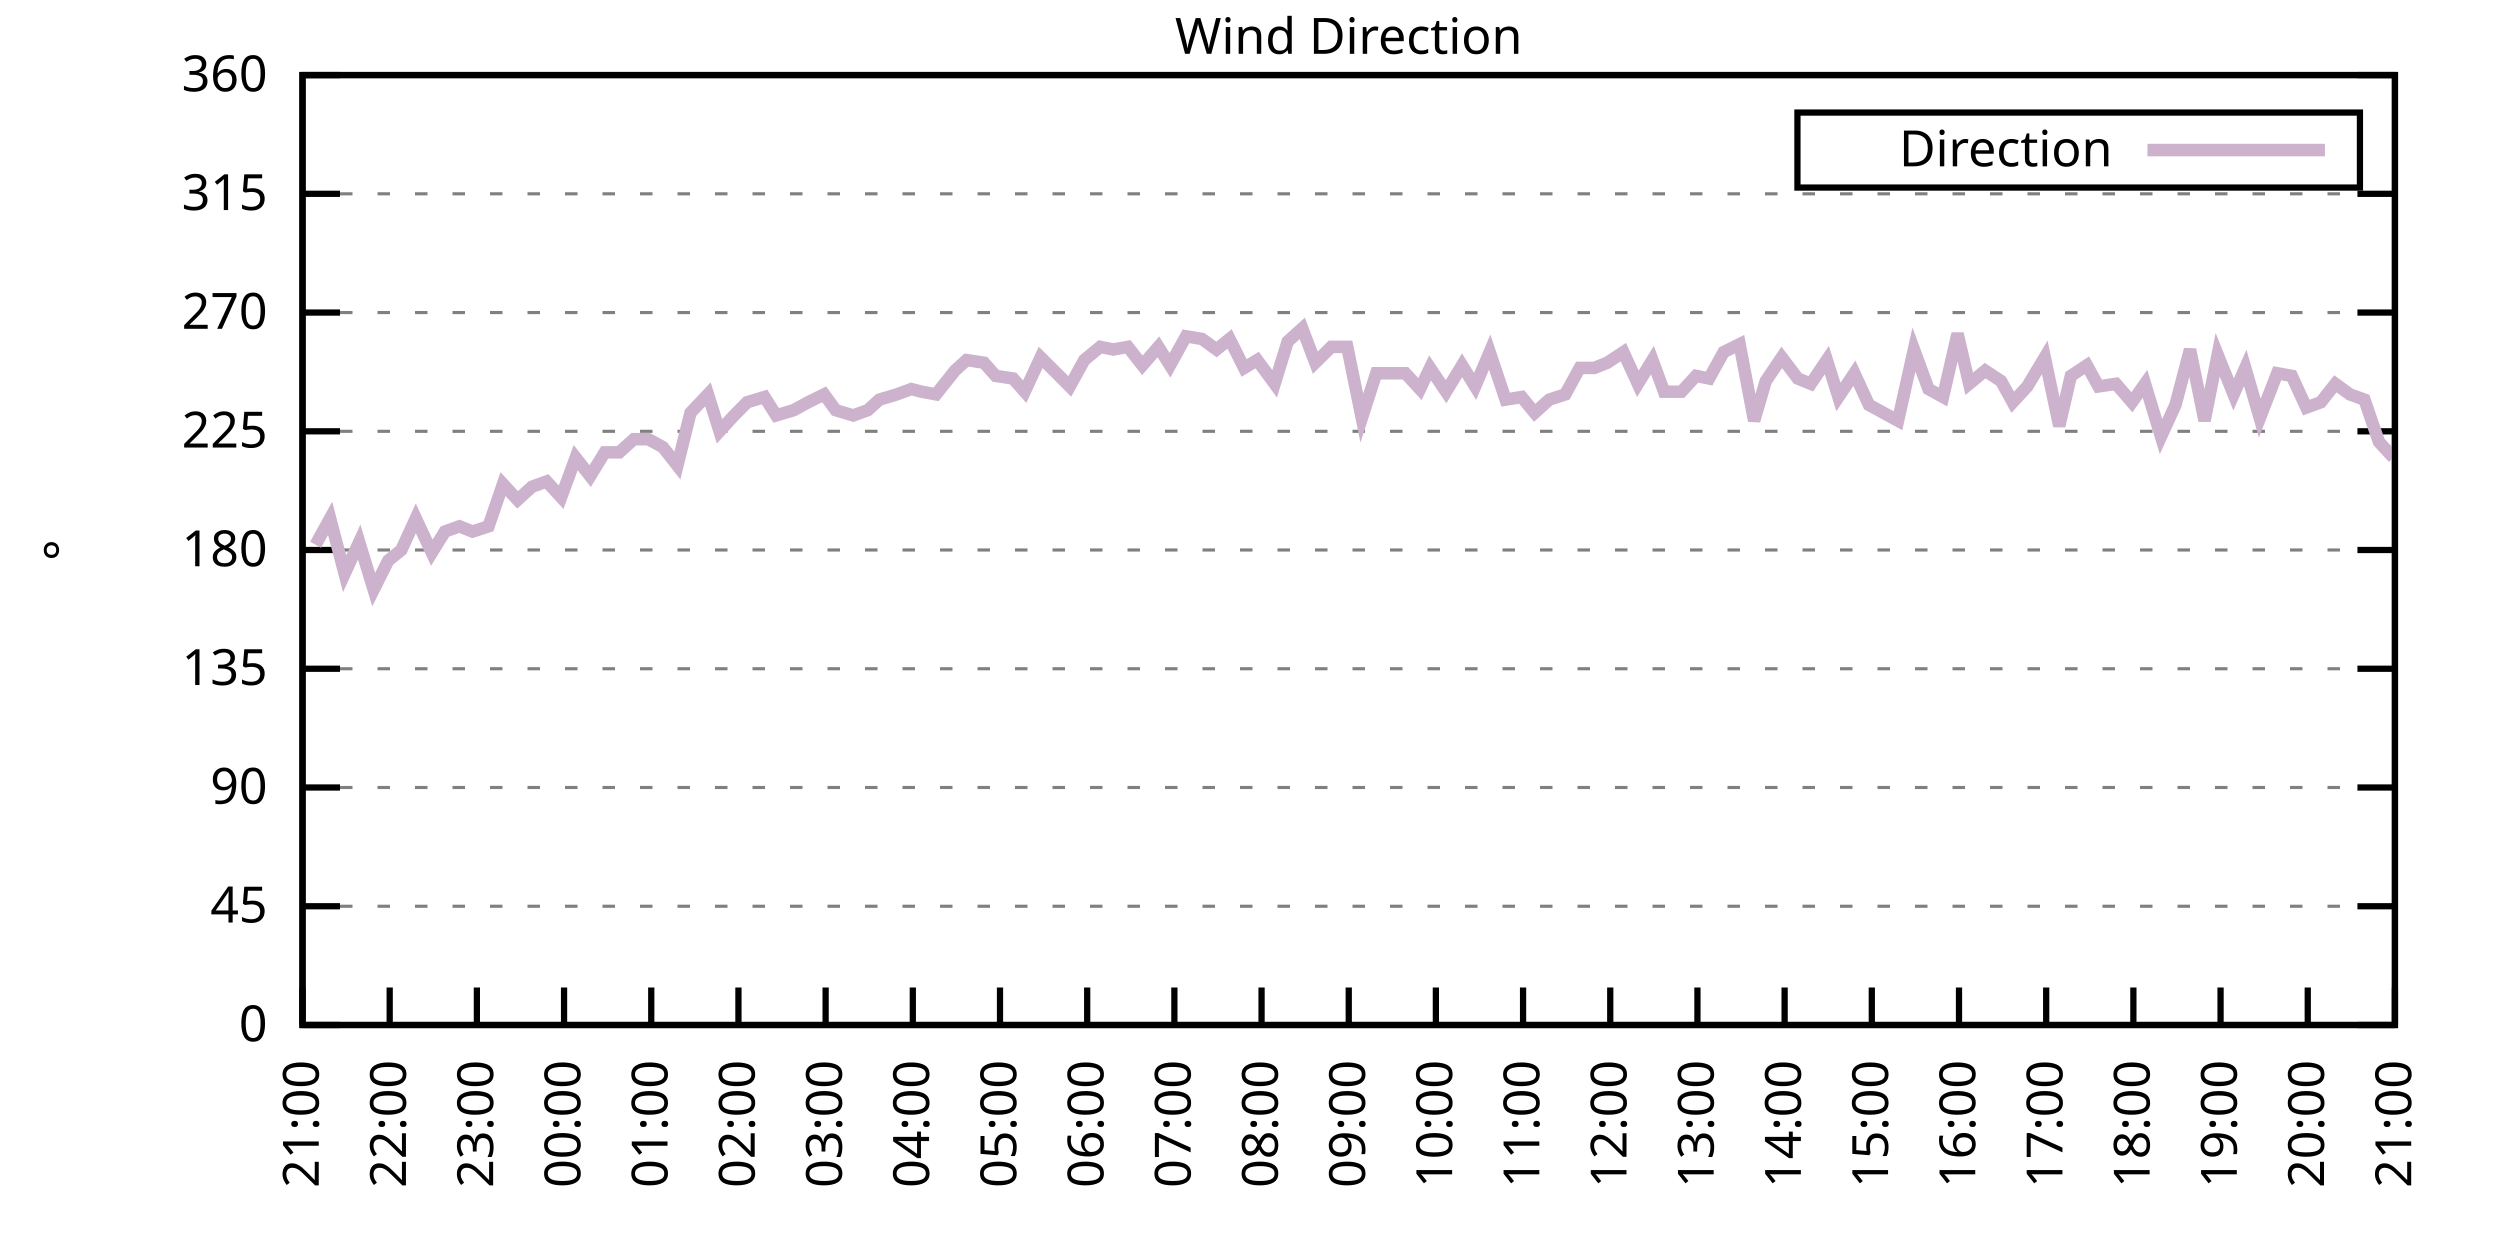
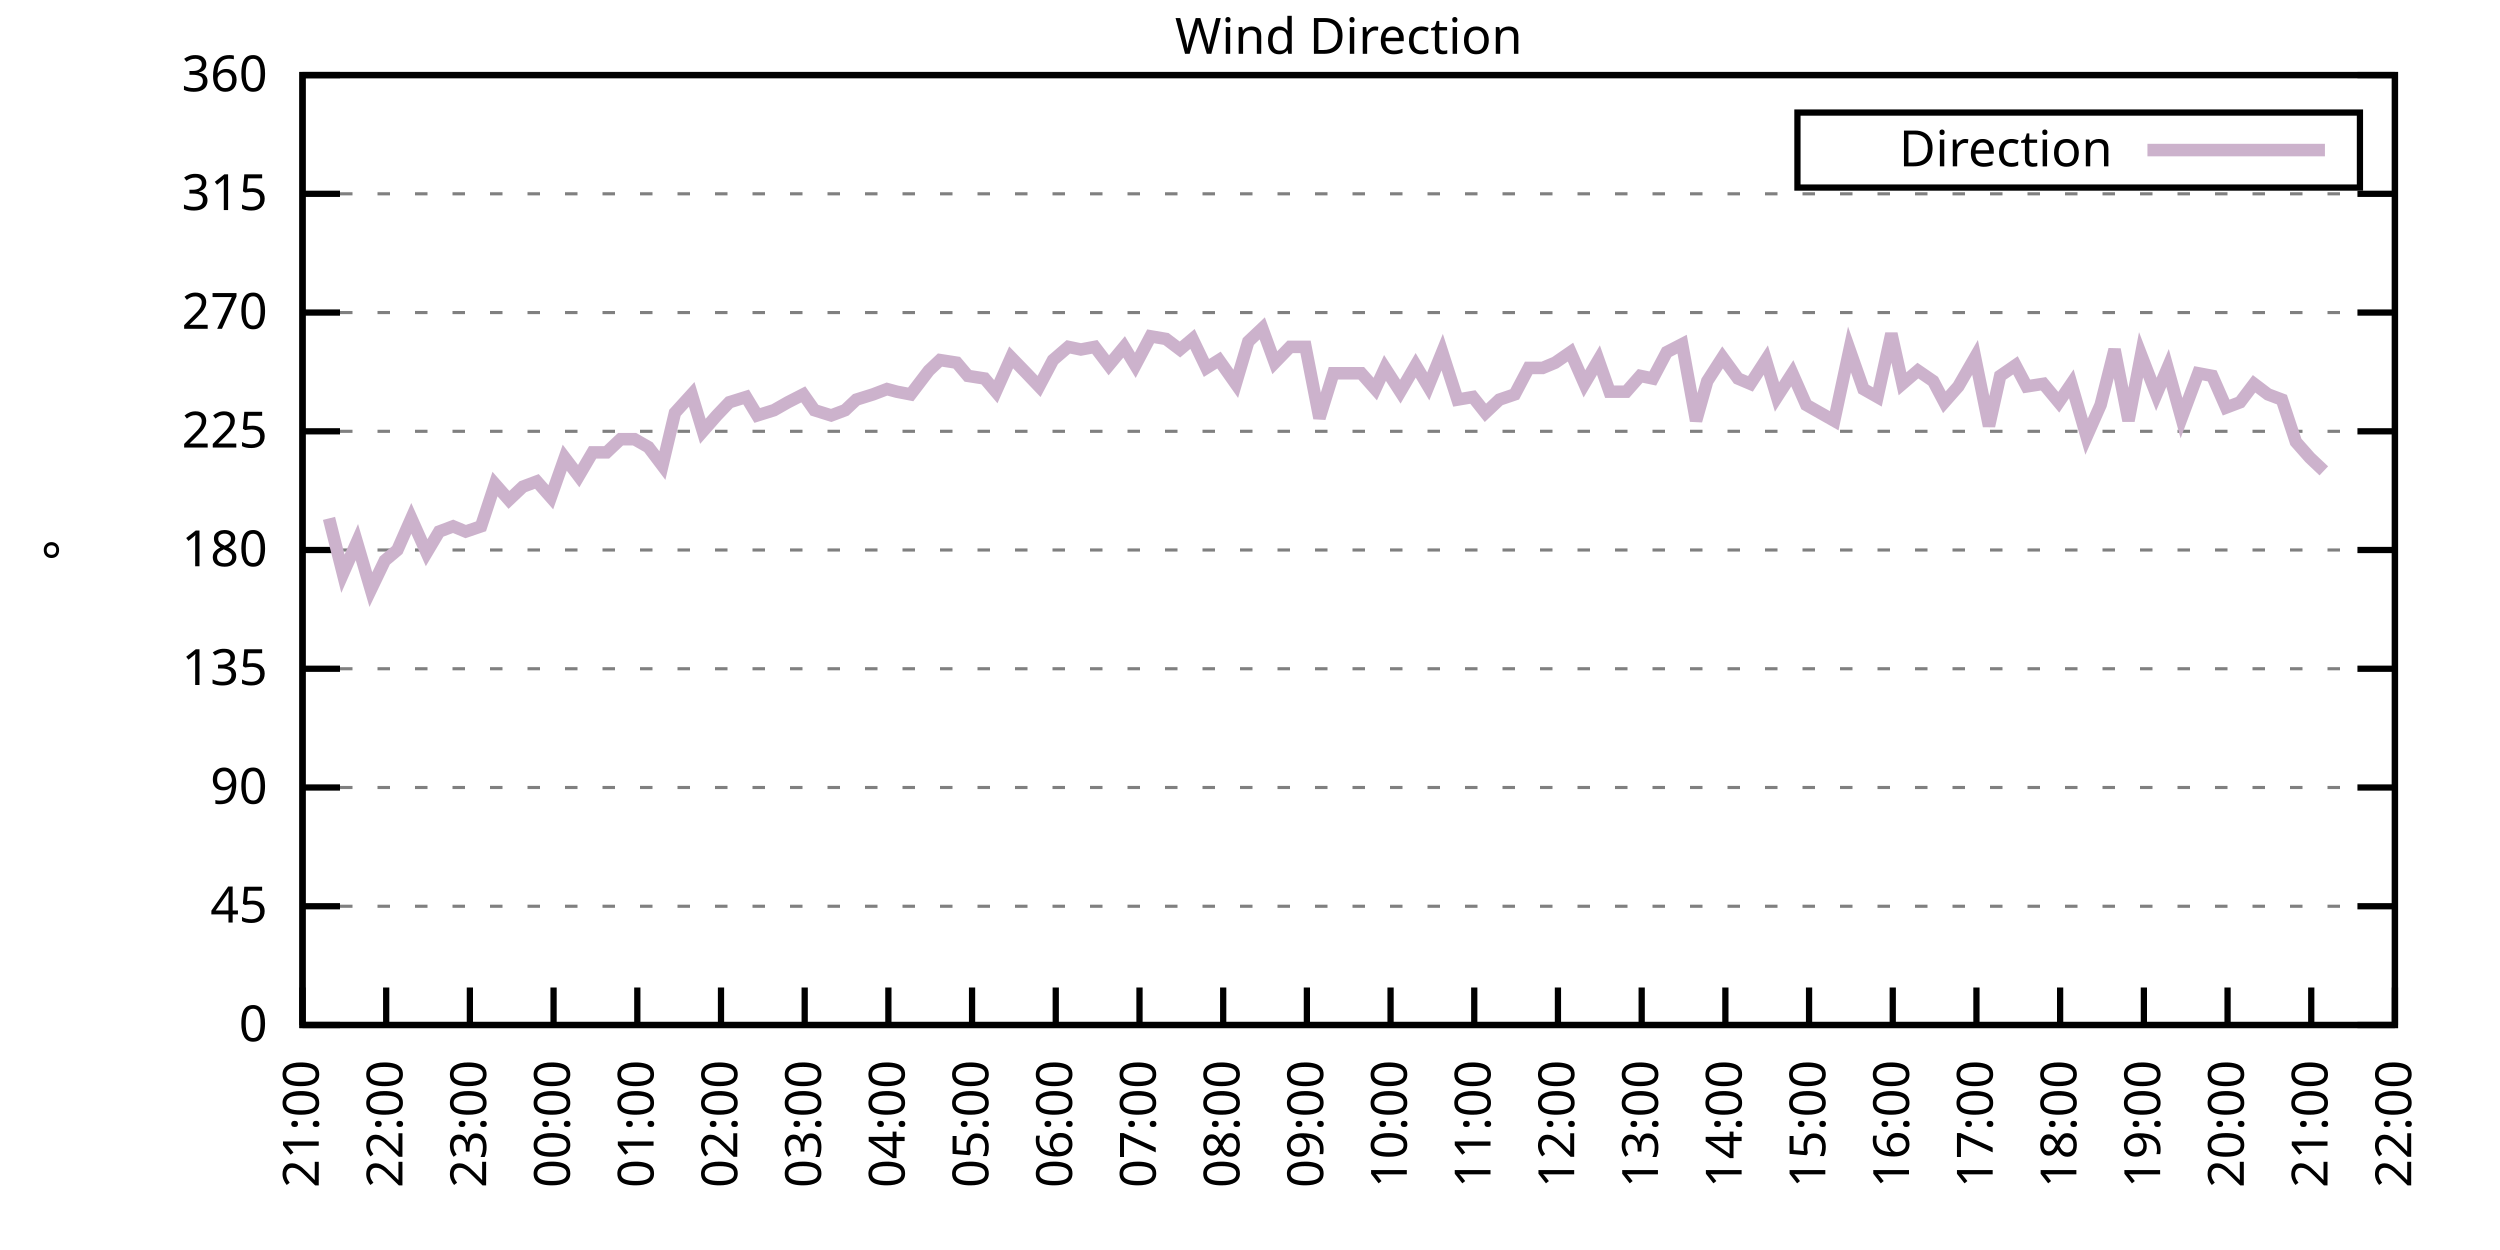
<svg xmlns="http://www.w3.org/2000/svg" xmlns:xlink="http://www.w3.org/1999/xlink" width="400" height="200" viewBox="0 0 400 200">
  <g id="gnuplot_canvas">
    <rect x="0" y="0" width="400" height="200" fill="none" />
    <defs>
      <circle id="gpDot" r="0.5" stroke-width="0.5" stroke="currentColor" />
      <path id="gpPt0" stroke-width="0.333" stroke="currentColor" d="M-1,0 h2 M0,-1 v2" />
      <path id="gpPt1" stroke-width="0.333" stroke="currentColor" d="M-1,-1 L1,1 M1,-1 L-1,1" />
      <path id="gpPt2" stroke-width="0.333" stroke="currentColor" d="M-1,0 L1,0 M0,-1 L0,1 M-1,-1 L1,1 M-1,1 L1,-1" />
      <rect id="gpPt3" stroke-width="0.333" stroke="currentColor" x="-1" y="-1" width="2" height="2" />
      <rect id="gpPt4" stroke-width="0.333" stroke="currentColor" fill="currentColor" x="-1" y="-1" width="2" height="2" />
      <circle id="gpPt5" stroke-width="0.333" stroke="currentColor" cx="0" cy="0" r="1" />
      <use xlink:href="#gpPt5" id="gpPt6" fill="currentColor" stroke="none" />
      <path id="gpPt7" stroke-width="0.333" stroke="currentColor" d="M0,-1.33 L-1.33,0.67 L1.33,0.67 z" />
      <use xlink:href="#gpPt7" id="gpPt8" fill="currentColor" stroke="none" />
      <use xlink:href="#gpPt7" id="gpPt9" stroke="currentColor" transform="rotate(180)" />
      <use xlink:href="#gpPt9" id="gpPt10" fill="currentColor" stroke="none" />
      <use xlink:href="#gpPt3" id="gpPt11" stroke="currentColor" transform="rotate(45)" />
      <use xlink:href="#gpPt11" id="gpPt12" fill="currentColor" stroke="none" />
      <path id="gpPt13" stroke-width="0.333" stroke="currentColor" d="M0,1.330 L1.265,0.411 L0.782,-1.067 L-0.782,-1.076 L-1.265,0.411 z" />
      <use xlink:href="#gpPt13" id="gpPt14" fill="currentColor" stroke="none" />
      <filter id="textbox" filterUnits="objectBoundingBox" x="0" y="0" height="1" width="1">
        <feFlood flood-color="white" flood-opacity="1" result="bgnd" />
        <feComposite in="SourceGraphic" in2="bgnd" operator="atop" />
      </filter>
      <filter id="greybox" filterUnits="objectBoundingBox" x="0" y="0" height="1" width="1">
        <feFlood flood-color="lightgrey" flood-opacity="1" result="grey" />
        <feComposite in="SourceGraphic" in2="grey" operator="atop" />
      </filter>
    </defs>
    <g fill="none" color="white" stroke="currentColor" stroke-width="1.00" stroke-linecap="butt" stroke-linejoin="miter">
</g>
    <g fill="none" color="black" stroke="currentColor" stroke-width="1.00" stroke-linecap="butt" stroke-linejoin="miter">
      <g stroke="none" shape-rendering="crispEdges">
        <polygon fill="rgb(255, 255, 255)" points="48.40,164.00 383.18,164.00 383.18,12.02 48.40,12.02 " />
      </g>
    </g>
    <g fill="none" color="black" stroke="currentColor" stroke-width="1.00" stroke-linecap="butt" stroke-linejoin="miter">
</g>
    <g fill="none" color="black" stroke="black" stroke-width="0.50" stroke-linecap="butt" stroke-linejoin="miter">
</g>
    <g fill="none" color="gray" stroke="currentColor" stroke-width="0.50" stroke-linecap="butt" stroke-linejoin="miter">
      <path stroke="gray" stroke-dasharray="2,4" class="gridline" d="M48.40,164.00 L383.19,164.00  " />
    </g>
    <g fill="none" color="gray" stroke="gray" stroke-width="1.00" stroke-linecap="butt" stroke-linejoin="miter">
</g>
    <g fill="none" color="black" stroke="currentColor" stroke-width="1.00" stroke-linecap="butt" stroke-linejoin="miter">
      <path stroke="black" d="M48.40,164.00 L54.40,164.00 M383.19,164.00 L377.19,164.00  " />
      <g transform="translate(42.80,166.60)" stroke="none" fill="black" font-family="Sans" font-size="8.00" text-anchor="end">
        <text>
          <tspan font-family="Sans"> 0</tspan>
        </text>
      </g>
    </g>
    <g fill="none" color="black" stroke="currentColor" stroke-width="1.00" stroke-linecap="butt" stroke-linejoin="miter">
</g>
    <g fill="none" color="black" stroke="black" stroke-width="0.50" stroke-linecap="butt" stroke-linejoin="miter">
</g>
    <g fill="none" color="gray" stroke="currentColor" stroke-width="0.50" stroke-linecap="butt" stroke-linejoin="miter">
      <path stroke="gray" stroke-dasharray="2,4" class="gridline" d="M48.40,145.00 L383.19,145.00  " />
    </g>
    <g fill="none" color="gray" stroke="gray" stroke-width="1.00" stroke-linecap="butt" stroke-linejoin="miter">
</g>
    <g fill="none" color="black" stroke="currentColor" stroke-width="1.00" stroke-linecap="butt" stroke-linejoin="miter">
      <path stroke="black" d="M48.40,145.00 L54.40,145.00 M383.19,145.00 L377.19,145.00  " />
      <g transform="translate(42.80,147.60)" stroke="none" fill="black" font-family="Sans" font-size="8.00" text-anchor="end">
        <text>
          <tspan font-family="Sans"> 45</tspan>
        </text>
      </g>
    </g>
    <g fill="none" color="black" stroke="currentColor" stroke-width="1.00" stroke-linecap="butt" stroke-linejoin="miter">
</g>
    <g fill="none" color="black" stroke="black" stroke-width="0.50" stroke-linecap="butt" stroke-linejoin="miter">
</g>
    <g fill="none" color="gray" stroke="currentColor" stroke-width="0.50" stroke-linecap="butt" stroke-linejoin="miter">
      <path stroke="gray" stroke-dasharray="2,4" class="gridline" d="M48.40,126.00 L383.19,126.00  " />
    </g>
    <g fill="none" color="gray" stroke="gray" stroke-width="1.00" stroke-linecap="butt" stroke-linejoin="miter">
</g>
    <g fill="none" color="black" stroke="currentColor" stroke-width="1.00" stroke-linecap="butt" stroke-linejoin="miter">
      <path stroke="black" d="M48.40,126.00 L54.40,126.00 M383.19,126.00 L377.19,126.00  " />
      <g transform="translate(42.80,128.60)" stroke="none" fill="black" font-family="Sans" font-size="8.00" text-anchor="end">
        <text>
          <tspan font-family="Sans"> 90</tspan>
        </text>
      </g>
    </g>
    <g fill="none" color="black" stroke="currentColor" stroke-width="1.00" stroke-linecap="butt" stroke-linejoin="miter">
</g>
    <g fill="none" color="black" stroke="black" stroke-width="0.50" stroke-linecap="butt" stroke-linejoin="miter">
</g>
    <g fill="none" color="gray" stroke="currentColor" stroke-width="0.50" stroke-linecap="butt" stroke-linejoin="miter">
      <path stroke="gray" stroke-dasharray="2,4" class="gridline" d="M48.40,107.00 L383.19,107.00  " />
    </g>
    <g fill="none" color="gray" stroke="gray" stroke-width="1.00" stroke-linecap="butt" stroke-linejoin="miter">
</g>
    <g fill="none" color="black" stroke="currentColor" stroke-width="1.00" stroke-linecap="butt" stroke-linejoin="miter">
      <path stroke="black" d="M48.40,107.00 L54.40,107.00 M383.19,107.00 L377.19,107.00  " />
      <g transform="translate(42.80,109.60)" stroke="none" fill="black" font-family="Sans" font-size="8.00" text-anchor="end">
        <text>
          <tspan font-family="Sans"> 135</tspan>
        </text>
      </g>
    </g>
    <g fill="none" color="black" stroke="currentColor" stroke-width="1.00" stroke-linecap="butt" stroke-linejoin="miter">
</g>
    <g fill="none" color="black" stroke="black" stroke-width="0.50" stroke-linecap="butt" stroke-linejoin="miter">
</g>
    <g fill="none" color="gray" stroke="currentColor" stroke-width="0.50" stroke-linecap="butt" stroke-linejoin="miter">
      <path stroke="gray" stroke-dasharray="2,4" class="gridline" d="M48.40,88.00 L383.19,88.00  " />
    </g>
    <g fill="none" color="gray" stroke="gray" stroke-width="1.00" stroke-linecap="butt" stroke-linejoin="miter">
</g>
    <g fill="none" color="black" stroke="currentColor" stroke-width="1.00" stroke-linecap="butt" stroke-linejoin="miter">
      <path stroke="black" d="M48.40,88.00 L54.40,88.00 M383.19,88.00 L377.19,88.00  " />
      <g transform="translate(42.80,90.60)" stroke="none" fill="black" font-family="Sans" font-size="8.00" text-anchor="end">
        <text>
          <tspan font-family="Sans"> 180</tspan>
        </text>
      </g>
    </g>
    <g fill="none" color="black" stroke="currentColor" stroke-width="1.00" stroke-linecap="butt" stroke-linejoin="miter">
</g>
    <g fill="none" color="black" stroke="black" stroke-width="0.50" stroke-linecap="butt" stroke-linejoin="miter">
</g>
    <g fill="none" color="gray" stroke="currentColor" stroke-width="0.50" stroke-linecap="butt" stroke-linejoin="miter">
      <path stroke="gray" stroke-dasharray="2,4" class="gridline" d="M48.40,69.01 L383.19,69.01  " />
    </g>
    <g fill="none" color="gray" stroke="gray" stroke-width="1.00" stroke-linecap="butt" stroke-linejoin="miter">
</g>
    <g fill="none" color="black" stroke="currentColor" stroke-width="1.00" stroke-linecap="butt" stroke-linejoin="miter">
      <path stroke="black" d="M48.40,69.01 L54.40,69.01 M383.19,69.01 L377.19,69.01  " />
      <g transform="translate(42.80,71.61)" stroke="none" fill="black" font-family="Sans" font-size="8.00" text-anchor="end">
        <text>
          <tspan font-family="Sans"> 225</tspan>
        </text>
      </g>
    </g>
    <g fill="none" color="black" stroke="currentColor" stroke-width="1.00" stroke-linecap="butt" stroke-linejoin="miter">
</g>
    <g fill="none" color="black" stroke="black" stroke-width="0.50" stroke-linecap="butt" stroke-linejoin="miter">
</g>
    <g fill="none" color="gray" stroke="currentColor" stroke-width="0.50" stroke-linecap="butt" stroke-linejoin="miter">
      <path stroke="gray" stroke-dasharray="2,4" class="gridline" d="M48.40,50.01 L383.19,50.01  " />
    </g>
    <g fill="none" color="gray" stroke="gray" stroke-width="1.00" stroke-linecap="butt" stroke-linejoin="miter">
</g>
    <g fill="none" color="black" stroke="currentColor" stroke-width="1.00" stroke-linecap="butt" stroke-linejoin="miter">
      <path stroke="black" d="M48.40,50.01 L54.40,50.01 M383.19,50.01 L377.19,50.01  " />
      <g transform="translate(42.80,52.61)" stroke="none" fill="black" font-family="Sans" font-size="8.00" text-anchor="end">
        <text>
          <tspan font-family="Sans"> 270</tspan>
        </text>
      </g>
    </g>
    <g fill="none" color="black" stroke="currentColor" stroke-width="1.00" stroke-linecap="butt" stroke-linejoin="miter">
</g>
    <g fill="none" color="black" stroke="black" stroke-width="0.50" stroke-linecap="butt" stroke-linejoin="miter">
</g>
    <g fill="none" color="gray" stroke="currentColor" stroke-width="0.50" stroke-linecap="butt" stroke-linejoin="miter">
      <path stroke="gray" stroke-dasharray="2,4" class="gridline" d="M48.40,31.01 L383.19,31.01  " />
    </g>
    <g fill="none" color="gray" stroke="gray" stroke-width="1.00" stroke-linecap="butt" stroke-linejoin="miter">
</g>
    <g fill="none" color="black" stroke="currentColor" stroke-width="1.00" stroke-linecap="butt" stroke-linejoin="miter">
      <path stroke="black" d="M48.40,31.01 L54.40,31.01 M383.19,31.01 L377.19,31.01  " />
      <g transform="translate(42.80,33.61)" stroke="none" fill="black" font-family="Sans" font-size="8.00" text-anchor="end">
        <text>
          <tspan font-family="Sans"> 315</tspan>
        </text>
      </g>
    </g>
    <g fill="none" color="black" stroke="currentColor" stroke-width="1.00" stroke-linecap="butt" stroke-linejoin="miter">
</g>
    <g fill="none" color="black" stroke="black" stroke-width="0.50" stroke-linecap="butt" stroke-linejoin="miter">
</g>
    <g fill="none" color="gray" stroke="currentColor" stroke-width="0.50" stroke-linecap="butt" stroke-linejoin="miter">
      <path stroke="gray" stroke-dasharray="2,4" class="gridline" d="M48.40,12.01 L383.19,12.01  " />
    </g>
    <g fill="none" color="gray" stroke="gray" stroke-width="1.00" stroke-linecap="butt" stroke-linejoin="miter">
</g>
    <g fill="none" color="black" stroke="currentColor" stroke-width="1.00" stroke-linecap="butt" stroke-linejoin="miter">
      <path stroke="black" d="M48.40,12.01 L54.40,12.01 M383.19,12.01 L377.19,12.01  " />
      <g transform="translate(42.80,14.61)" stroke="none" fill="black" font-family="Sans" font-size="8.00" text-anchor="end">
        <text>
          <tspan font-family="Sans"> 360</tspan>
        </text>
      </g>
    </g>
    <g fill="none" color="black" stroke="currentColor" stroke-width="1.00" stroke-linecap="butt" stroke-linejoin="miter">
      <path stroke="black" d="M48.40,164.00 L48.40,158.00  " />
      <g transform="translate(51.00,169.60) rotate(270.00)" stroke="none" fill="black" font-family="Sans" font-size="8.00" text-anchor="end">
        <text>
          <tspan font-family="Sans">21:00</tspan>
        </text>
      </g>
    </g>
    <g fill="none" color="black" stroke="currentColor" stroke-width="1.00" stroke-linecap="butt" stroke-linejoin="miter">
-       <path stroke="black" d="M62.35,164.00 L62.35,158.00  " />
-       <g transform="translate(64.95,169.60) rotate(270.00)" stroke="none" fill="black" font-family="Sans" font-size="8.00" text-anchor="end">
+       <path stroke="black" d="M61.79,164.00 L61.79,158.00  " />
+       <g transform="translate(64.39,169.60) rotate(270.00)" stroke="none" fill="black" font-family="Sans" font-size="8.00" text-anchor="end">
        <text>
          <tspan font-family="Sans">22:00</tspan>
        </text>
      </g>
    </g>
    <g fill="none" color="black" stroke="currentColor" stroke-width="1.00" stroke-linecap="butt" stroke-linejoin="miter">
-       <path stroke="black" d="M76.30,164.00 L76.30,158.00  " />
-       <g transform="translate(78.90,169.60) rotate(270.00)" stroke="none" fill="black" font-family="Sans" font-size="8.00" text-anchor="end">
+       <path stroke="black" d="M75.18,164.00 L75.18,158.00  " />
+       <g transform="translate(77.78,169.60) rotate(270.00)" stroke="none" fill="black" font-family="Sans" font-size="8.00" text-anchor="end">
        <text>
          <tspan font-family="Sans">23:00</tspan>
        </text>
      </g>
    </g>
    <g fill="none" color="black" stroke="currentColor" stroke-width="1.00" stroke-linecap="butt" stroke-linejoin="miter">
-       <path stroke="black" d="M90.25,164.00 L90.25,158.00  " />
-       <g transform="translate(92.85,169.60) rotate(270.00)" stroke="none" fill="black" font-family="Sans" font-size="8.00" text-anchor="end">
+       <path stroke="black" d="M88.57,164.00 L88.57,158.00  " />
+       <g transform="translate(91.17,169.60) rotate(270.00)" stroke="none" fill="black" font-family="Sans" font-size="8.00" text-anchor="end">
        <text>
          <tspan font-family="Sans">00:00</tspan>
        </text>
      </g>
    </g>
    <g fill="none" color="black" stroke="currentColor" stroke-width="1.00" stroke-linecap="butt" stroke-linejoin="miter">
-       <path stroke="black" d="M104.20,164.00 L104.20,158.00  " />
-       <g transform="translate(106.80,169.60) rotate(270.00)" stroke="none" fill="black" font-family="Sans" font-size="8.00" text-anchor="end">
+       <path stroke="black" d="M101.97,164.00 L101.97,158.00  " />
+       <g transform="translate(104.57,169.60) rotate(270.00)" stroke="none" fill="black" font-family="Sans" font-size="8.00" text-anchor="end">
        <text>
          <tspan font-family="Sans">01:00</tspan>
        </text>
      </g>
    </g>
    <g fill="none" color="black" stroke="currentColor" stroke-width="1.00" stroke-linecap="butt" stroke-linejoin="miter">
-       <path stroke="black" d="M118.15,164.00 L118.15,158.00  " />
-       <g transform="translate(120.75,169.60) rotate(270.00)" stroke="none" fill="black" font-family="Sans" font-size="8.00" text-anchor="end">
+       <path stroke="black" d="M115.36,164.00 L115.36,158.00  " />
+       <g transform="translate(117.96,169.60) rotate(270.00)" stroke="none" fill="black" font-family="Sans" font-size="8.00" text-anchor="end">
        <text>
          <tspan font-family="Sans">02:00</tspan>
        </text>
      </g>
    </g>
    <g fill="none" color="black" stroke="currentColor" stroke-width="1.00" stroke-linecap="butt" stroke-linejoin="miter">
-       <path stroke="black" d="M132.10,164.00 L132.10,158.00  " />
-       <g transform="translate(134.70,169.60) rotate(270.00)" stroke="none" fill="black" font-family="Sans" font-size="8.00" text-anchor="end">
+       <path stroke="black" d="M128.75,164.00 L128.75,158.00  " />
+       <g transform="translate(131.35,169.60) rotate(270.00)" stroke="none" fill="black" font-family="Sans" font-size="8.00" text-anchor="end">
        <text>
          <tspan font-family="Sans">03:00</tspan>
        </text>
      </g>
    </g>
    <g fill="none" color="black" stroke="currentColor" stroke-width="1.00" stroke-linecap="butt" stroke-linejoin="miter">
-       <path stroke="black" d="M146.05,164.00 L146.05,158.00  " />
-       <g transform="translate(148.65,169.60) rotate(270.00)" stroke="none" fill="black" font-family="Sans" font-size="8.00" text-anchor="end">
+       <path stroke="black" d="M142.14,164.00 L142.14,158.00  " />
+       <g transform="translate(144.74,169.60) rotate(270.00)" stroke="none" fill="black" font-family="Sans" font-size="8.00" text-anchor="end">
        <text>
          <tspan font-family="Sans">04:00</tspan>
        </text>
      </g>
    </g>
    <g fill="none" color="black" stroke="currentColor" stroke-width="1.00" stroke-linecap="butt" stroke-linejoin="miter">
-       <path stroke="black" d="M160.00,164.00 L160.00,158.00  " />
-       <g transform="translate(162.60,169.60) rotate(270.00)" stroke="none" fill="black" font-family="Sans" font-size="8.00" text-anchor="end">
+       <path stroke="black" d="M155.53,164.00 L155.53,158.00  " />
+       <g transform="translate(158.13,169.60) rotate(270.00)" stroke="none" fill="black" font-family="Sans" font-size="8.00" text-anchor="end">
        <text>
          <tspan font-family="Sans">05:00</tspan>
        </text>
      </g>
    </g>
    <g fill="none" color="black" stroke="currentColor" stroke-width="1.00" stroke-linecap="butt" stroke-linejoin="miter">
-       <path stroke="black" d="M173.95,164.00 L173.95,158.00  " />
-       <g transform="translate(176.55,169.60) rotate(270.00)" stroke="none" fill="black" font-family="Sans" font-size="8.00" text-anchor="end">
+       <path stroke="black" d="M168.92,164.00 L168.92,158.00  " />
+       <g transform="translate(171.52,169.60) rotate(270.00)" stroke="none" fill="black" font-family="Sans" font-size="8.00" text-anchor="end">
        <text>
          <tspan font-family="Sans">06:00</tspan>
        </text>
      </g>
    </g>
    <g fill="none" color="black" stroke="currentColor" stroke-width="1.00" stroke-linecap="butt" stroke-linejoin="miter">
-       <path stroke="black" d="M187.90,164.00 L187.90,158.00  " />
-       <g transform="translate(190.50,169.60) rotate(270.00)" stroke="none" fill="black" font-family="Sans" font-size="8.00" text-anchor="end">
+       <path stroke="black" d="M182.32,164.00 L182.32,158.00  " />
+       <g transform="translate(184.92,169.60) rotate(270.00)" stroke="none" fill="black" font-family="Sans" font-size="8.00" text-anchor="end">
        <text>
          <tspan font-family="Sans">07:00</tspan>
        </text>
      </g>
    </g>
    <g fill="none" color="black" stroke="currentColor" stroke-width="1.00" stroke-linecap="butt" stroke-linejoin="miter">
-       <path stroke="black" d="M201.85,164.00 L201.85,158.00  " />
-       <g transform="translate(204.45,169.60) rotate(270.00)" stroke="none" fill="black" font-family="Sans" font-size="8.00" text-anchor="end">
+       <path stroke="black" d="M195.71,164.00 L195.71,158.00  " />
+       <g transform="translate(198.31,169.60) rotate(270.00)" stroke="none" fill="black" font-family="Sans" font-size="8.00" text-anchor="end">
        <text>
          <tspan font-family="Sans">08:00</tspan>
        </text>
      </g>
    </g>
    <g fill="none" color="black" stroke="currentColor" stroke-width="1.00" stroke-linecap="butt" stroke-linejoin="miter">
-       <path stroke="black" d="M215.80,164.00 L215.80,158.00  " />
-       <g transform="translate(218.40,169.60) rotate(270.00)" stroke="none" fill="black" font-family="Sans" font-size="8.00" text-anchor="end">
+       <path stroke="black" d="M209.10,164.00 L209.10,158.00  " />
+       <g transform="translate(211.70,169.60) rotate(270.00)" stroke="none" fill="black" font-family="Sans" font-size="8.00" text-anchor="end">
        <text>
          <tspan font-family="Sans">09:00</tspan>
        </text>
      </g>
    </g>
    <g fill="none" color="black" stroke="currentColor" stroke-width="1.00" stroke-linecap="butt" stroke-linejoin="miter">
-       <path stroke="black" d="M229.74,164.00 L229.74,158.00  " />
-       <g transform="translate(232.34,169.60) rotate(270.00)" stroke="none" fill="black" font-family="Sans" font-size="8.00" text-anchor="end">
+       <path stroke="black" d="M222.49,164.00 L222.49,158.00  " />
+       <g transform="translate(225.09,169.60) rotate(270.00)" stroke="none" fill="black" font-family="Sans" font-size="8.00" text-anchor="end">
        <text>
          <tspan font-family="Sans">10:00</tspan>
        </text>
      </g>
    </g>
    <g fill="none" color="black" stroke="currentColor" stroke-width="1.00" stroke-linecap="butt" stroke-linejoin="miter">
-       <path stroke="black" d="M243.69,164.00 L243.69,158.00  " />
-       <g transform="translate(246.29,169.60) rotate(270.00)" stroke="none" fill="black" font-family="Sans" font-size="8.00" text-anchor="end">
+       <path stroke="black" d="M235.88,164.00 L235.88,158.00  " />
+       <g transform="translate(238.48,169.60) rotate(270.00)" stroke="none" fill="black" font-family="Sans" font-size="8.00" text-anchor="end">
        <text>
          <tspan font-family="Sans">11:00</tspan>
        </text>
      </g>
    </g>
    <g fill="none" color="black" stroke="currentColor" stroke-width="1.00" stroke-linecap="butt" stroke-linejoin="miter">
-       <path stroke="black" d="M257.64,164.00 L257.64,158.00  " />
-       <g transform="translate(260.24,169.60) rotate(270.00)" stroke="none" fill="black" font-family="Sans" font-size="8.00" text-anchor="end">
+       <path stroke="black" d="M249.27,164.00 L249.27,158.00  " />
+       <g transform="translate(251.87,169.60) rotate(270.00)" stroke="none" fill="black" font-family="Sans" font-size="8.00" text-anchor="end">
        <text>
          <tspan font-family="Sans">12:00</tspan>
        </text>
      </g>
    </g>
    <g fill="none" color="black" stroke="currentColor" stroke-width="1.00" stroke-linecap="butt" stroke-linejoin="miter">
-       <path stroke="black" d="M271.59,164.00 L271.59,158.00  " />
-       <g transform="translate(274.19,169.60) rotate(270.00)" stroke="none" fill="black" font-family="Sans" font-size="8.00" text-anchor="end">
+       <path stroke="black" d="M262.67,164.00 L262.67,158.00  " />
+       <g transform="translate(265.27,169.60) rotate(270.00)" stroke="none" fill="black" font-family="Sans" font-size="8.00" text-anchor="end">
        <text>
          <tspan font-family="Sans">13:00</tspan>
        </text>
      </g>
    </g>
    <g fill="none" color="black" stroke="currentColor" stroke-width="1.00" stroke-linecap="butt" stroke-linejoin="miter">
-       <path stroke="black" d="M285.54,164.00 L285.54,158.00  " />
-       <g transform="translate(288.14,169.60) rotate(270.00)" stroke="none" fill="black" font-family="Sans" font-size="8.00" text-anchor="end">
+       <path stroke="black" d="M276.06,164.00 L276.06,158.00  " />
+       <g transform="translate(278.66,169.60) rotate(270.00)" stroke="none" fill="black" font-family="Sans" font-size="8.00" text-anchor="end">
        <text>
          <tspan font-family="Sans">14:00</tspan>
        </text>
      </g>
    </g>
    <g fill="none" color="black" stroke="currentColor" stroke-width="1.00" stroke-linecap="butt" stroke-linejoin="miter">
-       <path stroke="black" d="M299.49,164.00 L299.49,158.00  " />
-       <g transform="translate(302.09,169.60) rotate(270.00)" stroke="none" fill="black" font-family="Sans" font-size="8.00" text-anchor="end">
+       <path stroke="black" d="M289.45,164.00 L289.45,158.00  " />
+       <g transform="translate(292.05,169.60) rotate(270.00)" stroke="none" fill="black" font-family="Sans" font-size="8.00" text-anchor="end">
        <text>
          <tspan font-family="Sans">15:00</tspan>
        </text>
      </g>
    </g>
    <g fill="none" color="black" stroke="currentColor" stroke-width="1.00" stroke-linecap="butt" stroke-linejoin="miter">
-       <path stroke="black" d="M313.44,164.00 L313.44,158.00  " />
-       <g transform="translate(316.04,169.60) rotate(270.00)" stroke="none" fill="black" font-family="Sans" font-size="8.00" text-anchor="end">
+       <path stroke="black" d="M302.84,164.00 L302.84,158.00  " />
+       <g transform="translate(305.44,169.60) rotate(270.00)" stroke="none" fill="black" font-family="Sans" font-size="8.00" text-anchor="end">
        <text>
          <tspan font-family="Sans">16:00</tspan>
        </text>
      </g>
    </g>
    <g fill="none" color="black" stroke="currentColor" stroke-width="1.00" stroke-linecap="butt" stroke-linejoin="miter">
-       <path stroke="black" d="M327.39,164.00 L327.39,158.00  " />
-       <g transform="translate(329.99,169.60) rotate(270.00)" stroke="none" fill="black" font-family="Sans" font-size="8.00" text-anchor="end">
+       <path stroke="black" d="M316.23,164.00 L316.23,158.00  " />
+       <g transform="translate(318.83,169.60) rotate(270.00)" stroke="none" fill="black" font-family="Sans" font-size="8.00" text-anchor="end">
        <text>
          <tspan font-family="Sans">17:00</tspan>
        </text>
      </g>
    </g>
    <g fill="none" color="black" stroke="currentColor" stroke-width="1.00" stroke-linecap="butt" stroke-linejoin="miter">
-       <path stroke="black" d="M341.34,164.00 L341.34,158.00  " />
-       <g transform="translate(343.94,169.60) rotate(270.00)" stroke="none" fill="black" font-family="Sans" font-size="8.00" text-anchor="end">
+       <path stroke="black" d="M329.62,164.00 L329.62,158.00  " />
+       <g transform="translate(332.22,169.60) rotate(270.00)" stroke="none" fill="black" font-family="Sans" font-size="8.00" text-anchor="end">
        <text>
          <tspan font-family="Sans">18:00</tspan>
        </text>
      </g>
    </g>
    <g fill="none" color="black" stroke="currentColor" stroke-width="1.00" stroke-linecap="butt" stroke-linejoin="miter">
-       <path stroke="black" d="M355.29,164.00 L355.29,158.00  " />
-       <g transform="translate(357.89,169.60) rotate(270.00)" stroke="none" fill="black" font-family="Sans" font-size="8.00" text-anchor="end">
+       <path stroke="black" d="M343.02,164.00 L343.02,158.00  " />
+       <g transform="translate(345.62,169.60) rotate(270.00)" stroke="none" fill="black" font-family="Sans" font-size="8.00" text-anchor="end">
        <text>
          <tspan font-family="Sans">19:00</tspan>
        </text>
      </g>
    </g>
    <g fill="none" color="black" stroke="currentColor" stroke-width="1.00" stroke-linecap="butt" stroke-linejoin="miter">
-       <path stroke="black" d="M369.24,164.00 L369.24,158.00  " />
-       <g transform="translate(371.84,169.60) rotate(270.00)" stroke="none" fill="black" font-family="Sans" font-size="8.00" text-anchor="end">
+       <path stroke="black" d="M356.41,164.00 L356.41,158.00  " />
+       <g transform="translate(359.01,169.60) rotate(270.00)" stroke="none" fill="black" font-family="Sans" font-size="8.00" text-anchor="end">
        <text>
          <tspan font-family="Sans">20:00</tspan>
+         </text>
+       </g>
+     </g>
+     <g fill="none" color="black" stroke="currentColor" stroke-width="1.00" stroke-linecap="butt" stroke-linejoin="miter">
+       <path stroke="black" d="M369.80,164.00 L369.80,158.00  " />
+       <g transform="translate(372.40,169.60) rotate(270.00)" stroke="none" fill="black" font-family="Sans" font-size="8.00" text-anchor="end">
+         <text>
+           <tspan font-family="Sans">21:00</tspan>
        </text>
      </g>
    </g>
    <g fill="none" color="black" stroke="currentColor" stroke-width="1.00" stroke-linecap="butt" stroke-linejoin="miter">
      <path stroke="black" d="M383.19,164.00 L383.19,158.00  " />
      <g transform="translate(385.79,169.60) rotate(270.00)" stroke="none" fill="black" font-family="Sans" font-size="8.00" text-anchor="end">
        <text>
-           <tspan font-family="Sans">21:00</tspan>
+           <tspan font-family="Sans">22:00</tspan>
        </text>
      </g>
    </g>
    <g fill="none" color="black" stroke="currentColor" stroke-width="1.00" stroke-linecap="butt" stroke-linejoin="miter">
</g>
    <g fill="none" color="black" stroke="currentColor" stroke-width="1.00" stroke-linecap="butt" stroke-linejoin="miter">
      <path stroke="black" d="M48.40,12.01 L48.40,164.00 L383.19,164.00 L383.19,12.01 L48.40,12.01 Z  " />
    </g>
    <g fill="none" color="black" stroke="currentColor" stroke-width="1.00" stroke-linecap="butt" stroke-linejoin="miter">
</g>
    <g fill="none" color="black" stroke="currentColor" stroke-width="1.00" stroke-linecap="butt" stroke-linejoin="miter">
      <path stroke="black" d="M287.59,30.01 L287.59,18.01 L377.59,18.01 L377.59,30.01 L287.59,30.01 Z  " />
    </g>
    <g id="Wind_direction_plot_1">
      <g fill="none" color="white" stroke="black" stroke-width="2.00" stroke-linecap="butt" stroke-linejoin="miter">
</g>
      <g fill="none" color="black" stroke="currentColor" stroke-width="2.00" stroke-linecap="butt" stroke-linejoin="miter">
        <g transform="translate(337.99,26.61)" stroke="none" fill="black" font-family="Sans" font-size="8.00" text-anchor="end">
          <text>
            <tspan font-family="Sans">Direction</tspan>
          </text>
        </g>
      </g>
      <g fill="none" color="black" stroke="currentColor" stroke-width="2.00" stroke-linecap="butt" stroke-linejoin="miter">
-         <path stroke="rgb(204, 178, 204)" d="M343.59,24.01 L371.99,24.01 M50.49,87.16 L52.82,82.94 L55.14,91.80 L57.47,86.74 L59.79,94.34 L62.12,89.69   L64.21,88.00 L66.53,82.94 L69.09,88.43 L71.18,85.05 L73.51,84.21 L75.60,85.05 L78.16,84.21 L80.48,77.45   L82.81,79.98 L85.13,77.87 L87.46,77.03 L89.78,79.56 L92.11,73.23 L94.43,76.18 L96.76,72.38 L99.08,72.38   L101.41,70.27 L103.73,70.27 L106.06,71.54 L108.38,74.49 L110.48,66.05 L113.27,63.10 L115.13,69.01 L117.45,66.47   L119.54,64.36 L122.33,63.52 L124.19,66.47 L126.98,65.63 L129.31,64.36 L131.87,63.10 L133.72,65.63 L136.51,66.47   L138.84,65.63 L140.70,63.94 L143.49,63.10 L145.81,62.25 L147.44,62.67 L149.77,63.10 L152.79,59.30 L154.65,57.61   L157.44,58.03 L159.30,60.14 L162.09,60.56 L163.95,62.67 L166.51,57.18 L169.06,59.72 L171.16,61.83 L173.48,57.61   L176.04,55.50 L178.13,55.92 L180.46,55.50 L182.78,58.45 L185.34,55.50 L187.20,58.45 L189.76,53.81 L192.31,54.23   L194.64,55.92 L196.73,54.23 L199.06,58.87 L201.15,57.61 L203.94,61.41 L206.03,54.65 L208.36,52.54 L210.45,58.03   L213.01,55.50 L215.56,55.50 L217.89,66.90 L220.21,59.72 L222.54,59.72 L224.86,59.72 L227.19,62.25 L228.81,58.87   L231.37,62.67 L233.93,58.45 L236.02,61.83 L238.35,56.34 L240.90,63.94 L243.46,63.52 L245.55,66.05 L247.88,63.94   L250.44,63.10 L252.76,58.87 L255.09,58.87 L257.18,58.03 L259.74,56.34 L262.06,61.41 L264.39,57.61 L266.25,62.67   L269.04,62.67 L271.36,60.14 L273.45,60.56 L275.78,56.34 L278.34,55.07 L280.66,67.32 L282.52,60.98 L285.08,57.18   L287.64,60.56 L289.73,61.41 L292.29,57.61 L294.15,63.52 L296.70,59.72 L299.03,64.78 L301.35,66.05 L303.68,67.32   L306.23,55.92 L308.56,62.25 L310.88,63.52 L313.21,53.39 L315.07,61.41 L317.63,59.30 L320.18,60.98 L322.04,64.36   L324.37,61.83 L327.16,57.18 L329.48,68.16 L331.34,60.14 L333.90,58.45 L335.76,61.83 L338.55,61.41 L341.11,64.36   L343.20,61.41 L345.76,69.85 L348.08,64.78 L350.41,55.92 L352.73,67.32 L354.83,56.76 L357.38,63.10 L359.24,58.87   L361.57,66.90 L364.36,59.72 L366.68,60.14 L369.01,65.21 L371.33,64.36 L373.66,61.41 L375.98,63.10 L378.31,63.94   L380.63,70.70 L382.96,73.23  " />
+         <path stroke="rgb(204, 178, 204)" d="M343.59,24.01 L371.99,24.01 M52.64,82.94 L54.87,91.80 L57.10,86.74 L59.34,94.34 L61.57,89.69 L63.58,88.00   L65.81,82.94 L68.26,88.43 L70.27,85.05 L72.50,84.21 L74.51,85.05 L76.97,84.21 L79.20,77.45 L81.43,79.98   L83.66,77.87 L85.90,77.03 L88.13,79.56 L90.36,73.23 L92.59,76.18 L94.82,72.38 L97.06,72.38 L99.29,70.27   L101.52,70.27 L103.75,71.54 L105.98,74.49 L107.99,66.05 L110.67,63.10 L112.46,69.01 L114.69,66.47 L116.70,64.36   L119.38,63.52 L121.16,66.47 L123.84,65.63 L126.07,64.36 L128.53,63.10 L130.31,65.63 L132.99,66.47 L135.22,65.63   L137.01,63.94 L139.69,63.10 L141.92,62.25 L143.48,62.67 L145.71,63.10 L148.61,59.30 L150.40,57.61 L153.08,58.03   L154.86,60.14 L157.54,60.56 L159.33,62.67 L161.78,57.18 L164.24,59.72 L166.25,61.83 L168.48,57.61 L170.93,55.50   L172.94,55.92 L175.17,55.50 L177.41,58.45 L179.86,55.50 L181.65,58.45 L184.10,53.81 L186.56,54.23 L188.79,55.92   L190.80,54.23 L193.03,58.87 L195.04,57.61 L197.72,61.41 L199.73,54.65 L201.96,52.54 L203.97,58.03 L206.42,55.50   L208.88,55.50 L211.11,66.90 L213.34,59.72 L215.57,59.72 L217.80,59.72 L220.04,62.25 L221.60,58.87 L224.05,62.67   L226.51,58.45 L228.52,61.83 L230.75,56.34 L233.20,63.94 L235.66,63.52 L237.67,66.05 L239.90,63.94 L242.36,63.10   L244.59,58.87 L246.82,58.87 L248.83,58.03 L251.28,56.34 L253.51,61.41 L255.75,57.61 L257.53,62.67 L260.21,62.67   L262.44,60.14 L264.45,60.56 L266.68,56.34 L269.14,55.07 L271.37,67.32 L273.16,60.98 L275.61,57.18 L278.07,60.56   L280.07,61.41 L282.53,57.61 L284.32,63.52 L286.77,59.72 L289.00,64.78 L291.23,66.05 L293.47,67.32 L295.92,55.92   L298.15,62.25 L300.39,63.52 L302.62,53.39 L304.40,61.41 L306.86,59.30 L309.31,60.98 L311.10,64.36 L313.33,61.83   L316.01,57.18 L318.24,68.16 L320.03,60.14 L322.48,58.45 L324.27,61.83 L326.95,61.41 L329.40,64.36 L331.41,61.41   L333.86,69.85 L336.10,64.78 L338.33,55.92 L340.56,67.32 L342.57,56.76 L345.02,63.10 L346.81,58.87 L349.04,66.90   L351.72,59.72 L353.95,60.14 L356.18,65.21 L358.42,64.36 L360.65,61.41 L362.88,63.10 L365.11,63.94 L367.34,70.70   L369.58,73.23 L371.81,75.34  " />
      </g>
    </g>
    <g fill="none" color="black" stroke="currentColor" stroke-width="2.00" stroke-linecap="butt" stroke-linejoin="miter">
</g>
    <g fill="none" color="black" stroke="black" stroke-width="1.00" stroke-linecap="butt" stroke-linejoin="miter">
</g>
    <g fill="none" color="black" stroke="currentColor" stroke-width="1.00" stroke-linecap="butt" stroke-linejoin="miter">
      <path stroke="black" d="M48.40,12.01 L48.40,164.00 L383.19,164.00 L383.19,12.01 L48.40,12.01 Z  " />
      <g transform="translate(12.80,88.01) rotate(270.00)" stroke="none" fill="black" font-family="Sans" font-size="8.00" text-anchor="middle">
        <text>
          <tspan font-family="Sans">°</tspan>
        </text>
      </g>
    </g>
    <g fill="none" color="black" stroke="currentColor" stroke-width="1.00" stroke-linecap="butt" stroke-linejoin="miter">
</g>
    <g fill="none" color="black" stroke="currentColor" stroke-width="1.00" stroke-linecap="butt" stroke-linejoin="miter">
      <g transform="translate(215.79,8.61)" stroke="none" fill="black" font-family="Sans" font-size="8.00" text-anchor="middle">
        <text>
          <tspan font-family="Sans">Wind Direction</tspan>
        </text>
      </g>
    </g>
    <g fill="none" color="black" stroke="currentColor" stroke-width="1.00" stroke-linecap="butt" stroke-linejoin="miter">
</g>
  </g>
</svg>
